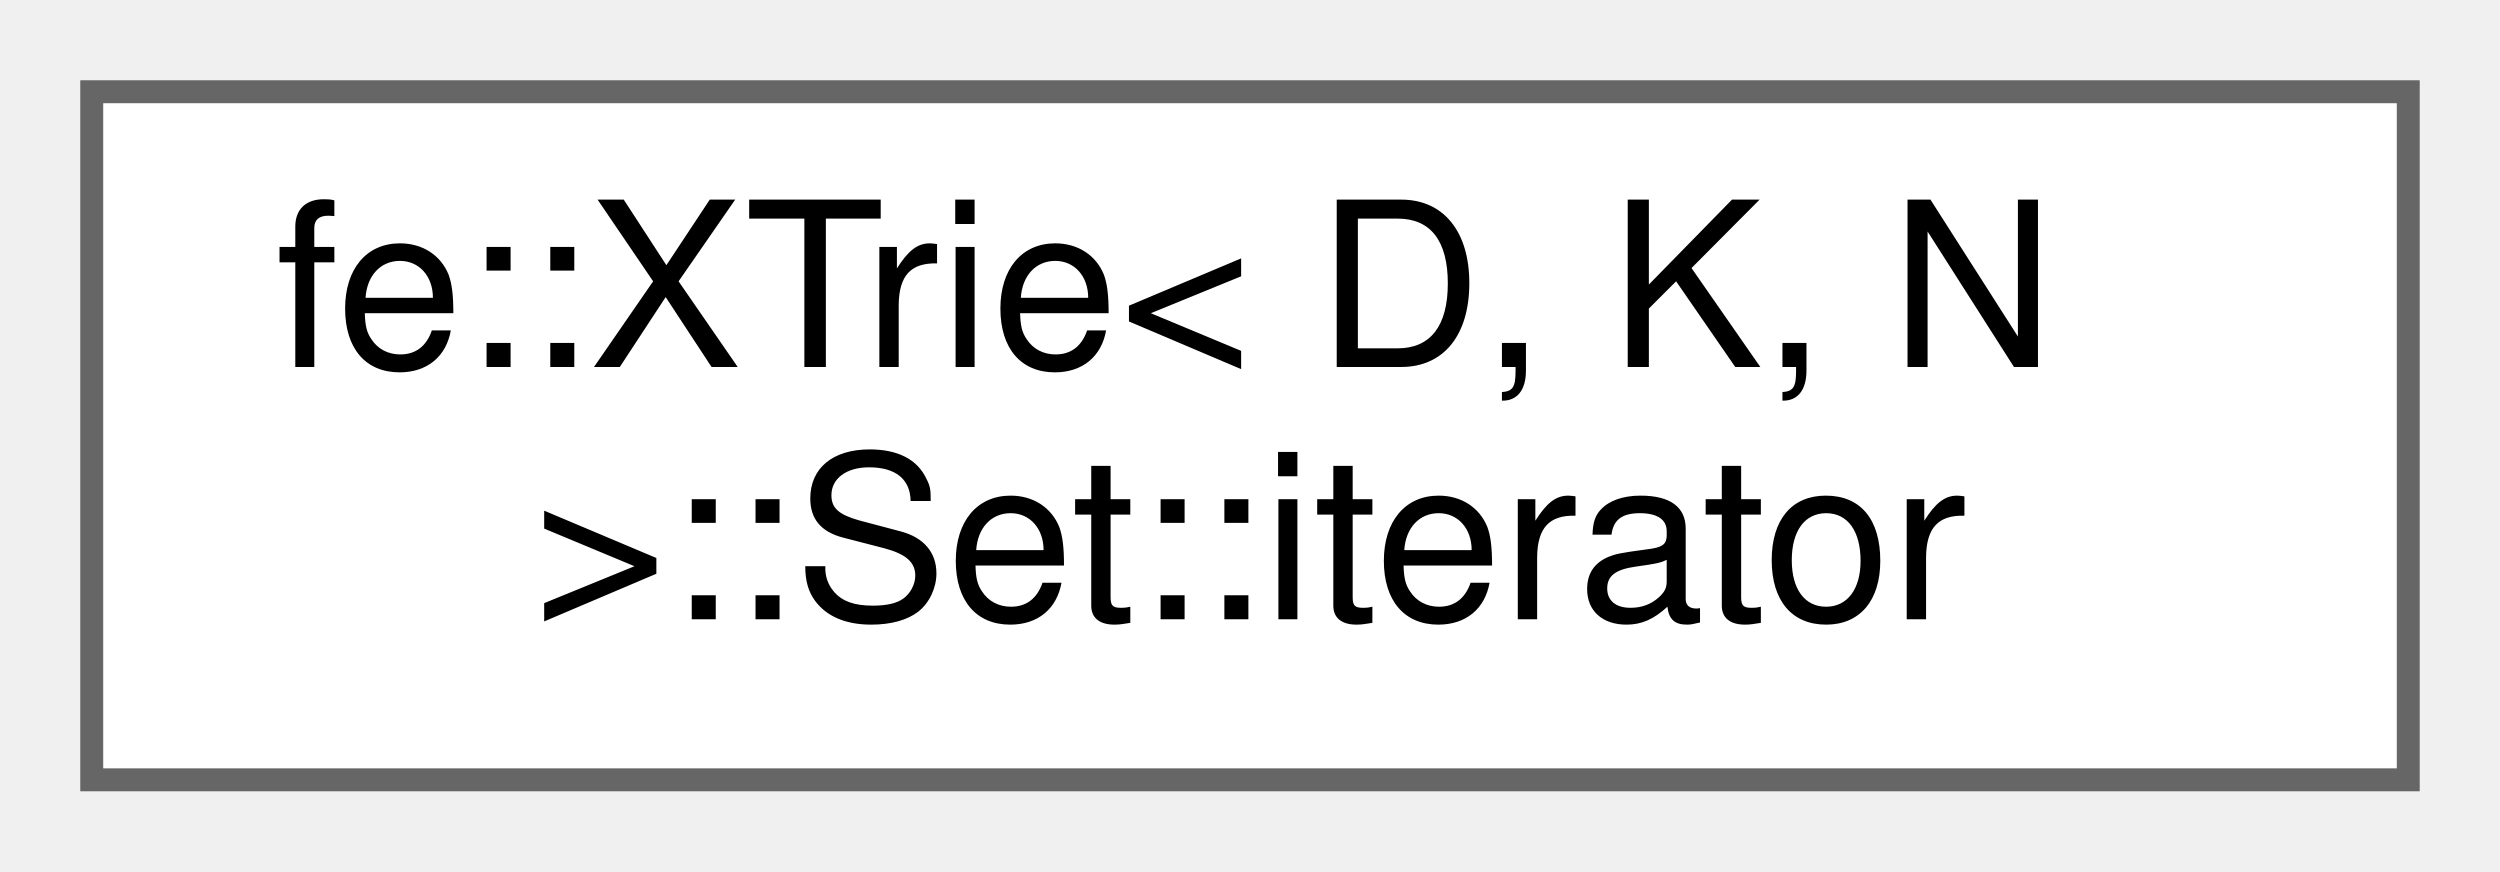
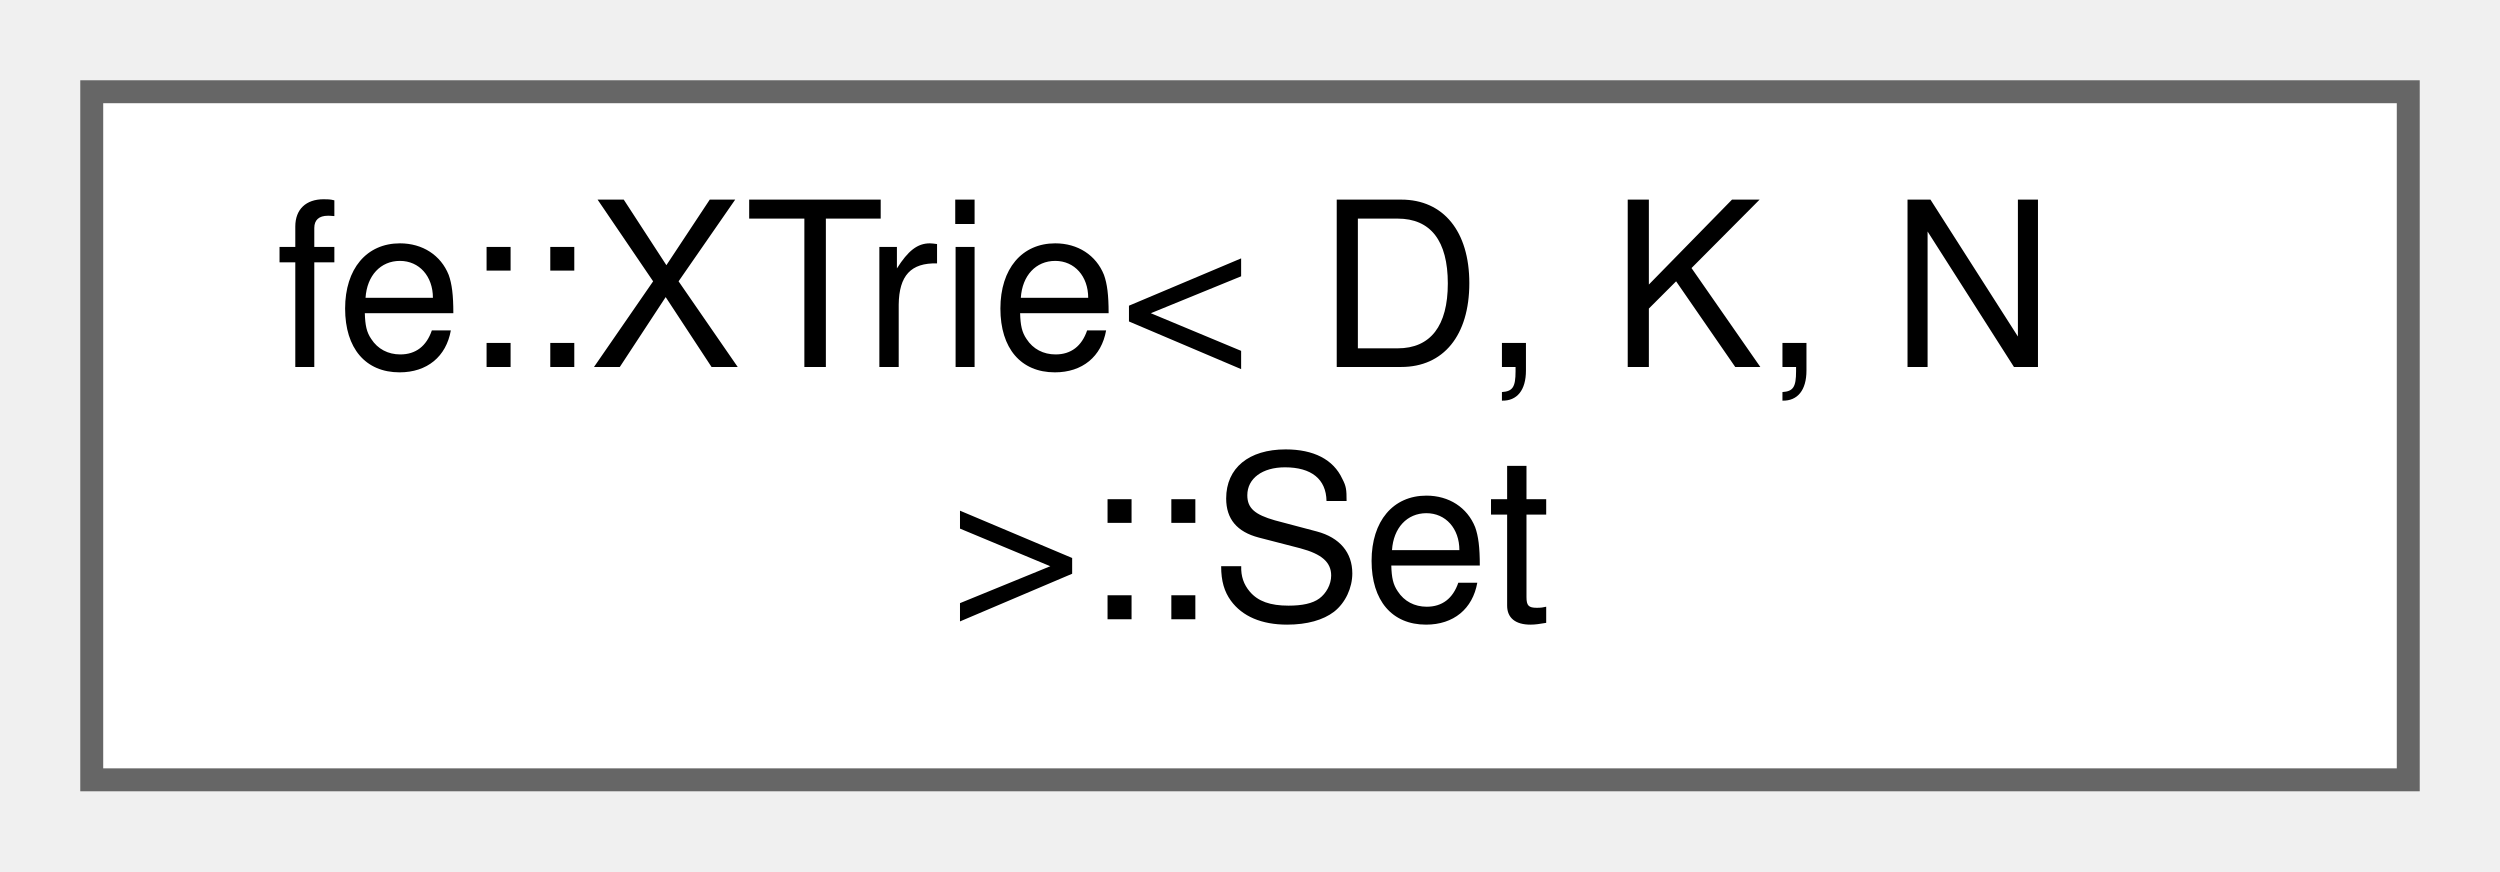
<svg xmlns="http://www.w3.org/2000/svg" xmlns:xlink="http://www.w3.org/1999/xlink" width="109pt" height="38pt" viewBox="0.00 0.00 109.00 38.00">
  <g id="graph0" class="graph" transform="scale(1 1) rotate(0) translate(4 34)">
    <g id="Node000000" class="node">
      <g id="a_Node000000">
-         <a xlink:href="classfe_1_1XTrie_1_1Set_1_1iterator.html" target="_top" xlink:title=" ">
+         <a xlink:href="classfe_1_1XTrie_1_1Set.html" target="_top" xlink:title=" ">
          <polygon fill="white" stroke="#666666" points="101,-30 0,-30 0,0 101,0 101,-30" />
          <text text-anchor="start" x="8" y="-18" font-family="Helvetica,sans-Serif" font-size="10.00">fe::XTrie&lt; D, K, N</text>
-           <text text-anchor="middle" x="50.5" y="-7" font-family="Helvetica,sans-Serif" font-size="10.00"> &gt;::Set::iterator</text>
+           <text text-anchor="middle" x="50.5" y="-7" font-family="Helvetica,sans-Serif" font-size="10.00"> &gt;::Set</text>
        </a>
      </g>
    </g>
  </g>
</svg>
